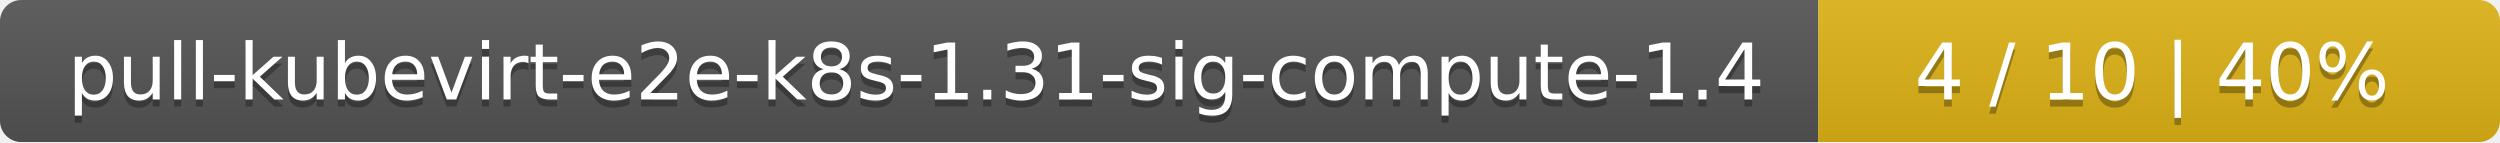
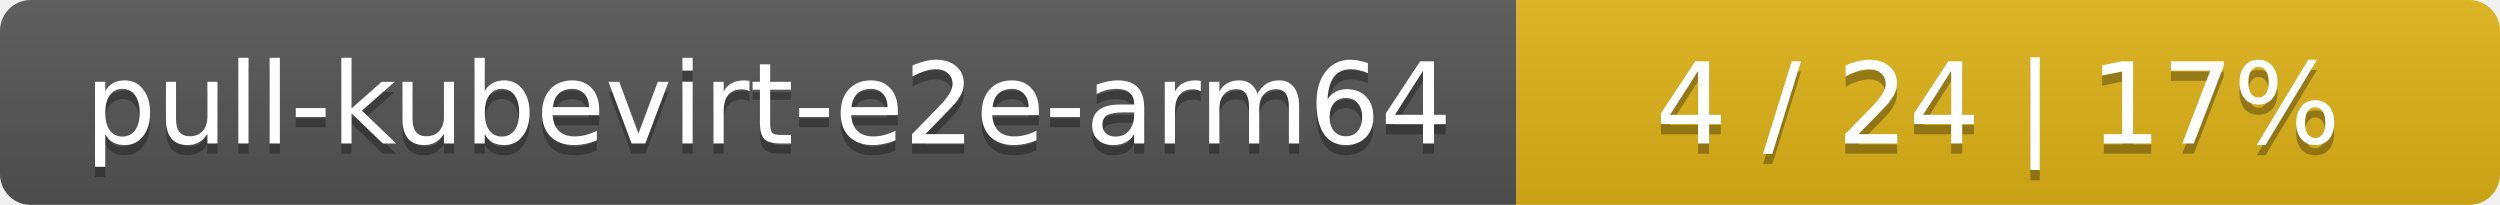
- <svg xmlns="http://www.w3.org/2000/svg" width="352" height="20">
+ <svg xmlns="http://www.w3.org/2000/svg" width="244" height="20">
  <linearGradient id="smooth" x2="0" y2="100%">
    <stop offset="0" stop-color="#bbb" stop-opacity=".1" />
    <stop offset="1" stop-opacity=".1" />
  </linearGradient>
  <mask id="round">
-     <rect width="352" height="20" rx="3" fill="#fff" />
+     <rect width="244" height="20" rx="3" fill="#fff" />
  </mask>
  <g mask="url(#round)">
-     <rect width="256" height="20" fill="#555" />
-     <rect x="256" width="96" height="20" fill="#dfb317" />
-     <rect width="352" height="20" fill="url(#smooth)" />
+     <rect width="148" height="20" fill="#555" />
+     <rect x="148" width="96" height="20" fill="#dfb317" />
+     <rect width="244" height="20" fill="url(#smooth)" />
  </g>
  <g fill="#fff" text-anchor="middle" font-family="DejaVu Sans,Verdana,Geneva,sans-serif" font-size="11">
-     <text x="129" y="15" fill="#010101" fill-opacity=".3">pull-kubevirt-e2e-k8s-1.31-sig-compute-1.4</text>
-     <text x="129" y="14">pull-kubevirt-e2e-k8s-1.31-sig-compute-1.4</text>
-     <text x="303" y="15" fill="#010101" fill-opacity=".3">4 / 10    |    40%</text>
-     <text x="303" y="14">4 / 10    |    40%</text>
+     <text x="75" y="15" fill="#010101" fill-opacity=".3">pull-kubevirt-e2e-arm64</text>
+     <text x="75" y="14">pull-kubevirt-e2e-arm64</text>
+     <text x="195" y="15" fill="#010101" fill-opacity=".3">4 / 24    |    17%</text>
+     <text x="195" y="14">4 / 24    |    17%</text>
  </g>
</svg>
